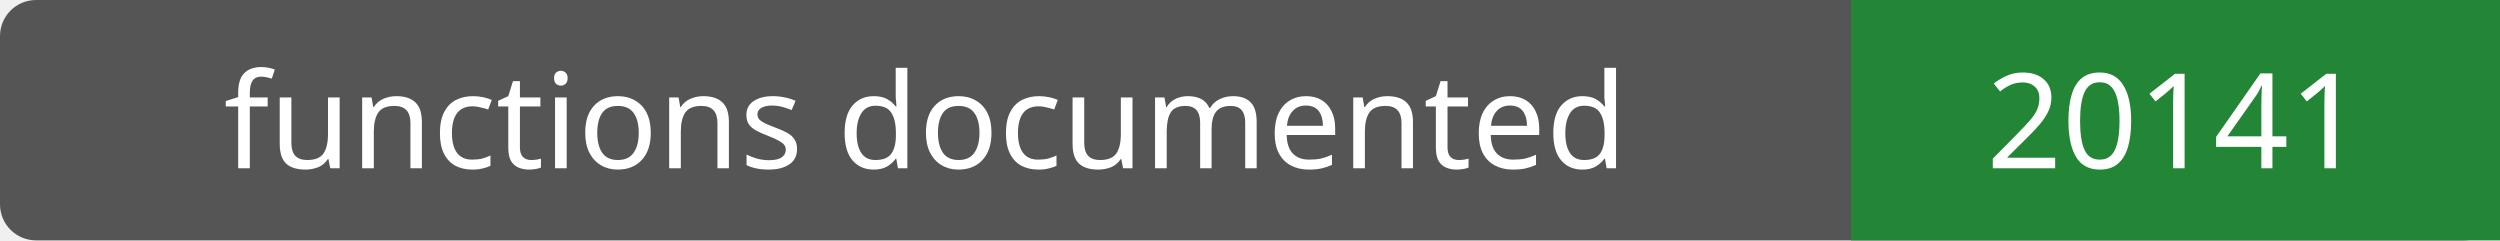
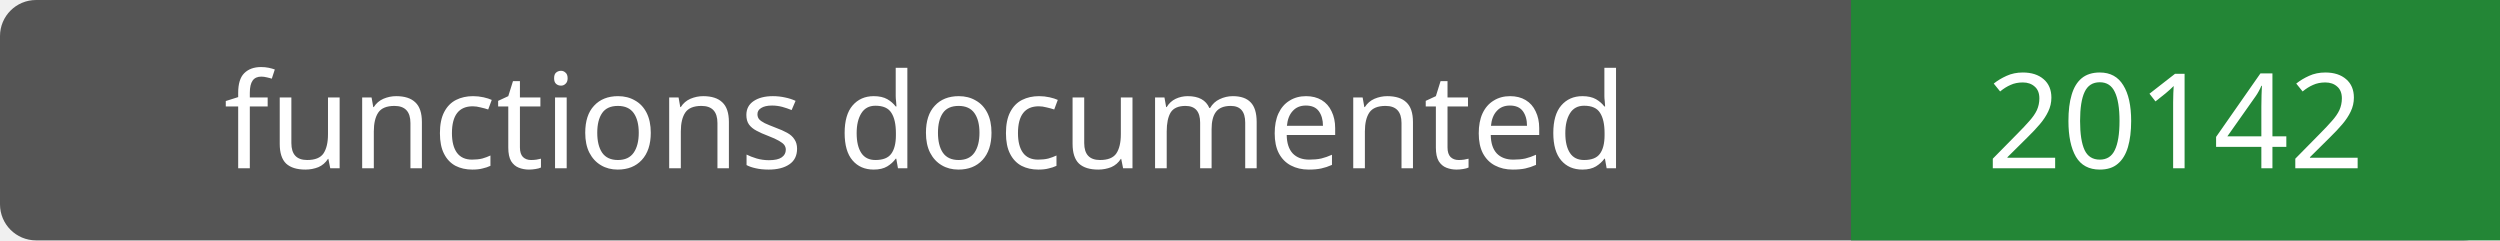
- <svg xmlns="http://www.w3.org/2000/svg" width="208" height="20" role="img" aria-label="functions documented: 20141">
+ <svg xmlns="http://www.w3.org/2000/svg" width="208" height="20" role="img" aria-label="functions documented: 20142">
  <rect width="208" height="20" rx="3" fill="#555" />
  <path fill="#238636" d="M154 0h54v20H154z" />
  <g fill="#fff" text-anchor="middle" font-family="Verdana,sans-serif" font-size="11">
    <text x="77.0" y="14">functions documented</text>
-     <text x="181.0" y="14">20141</text>
+     <text x="181.0" y="14">20142</text>
  </g>
</svg>
